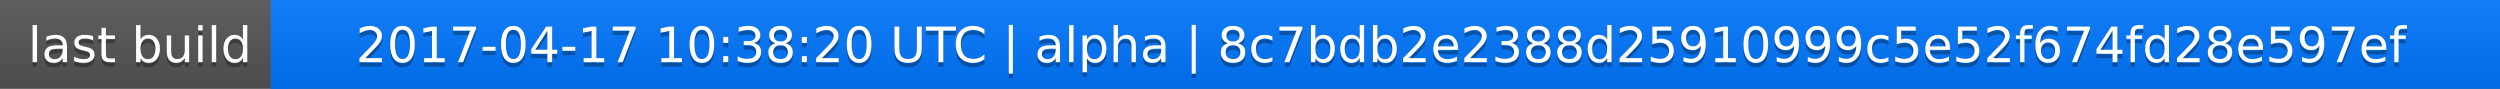
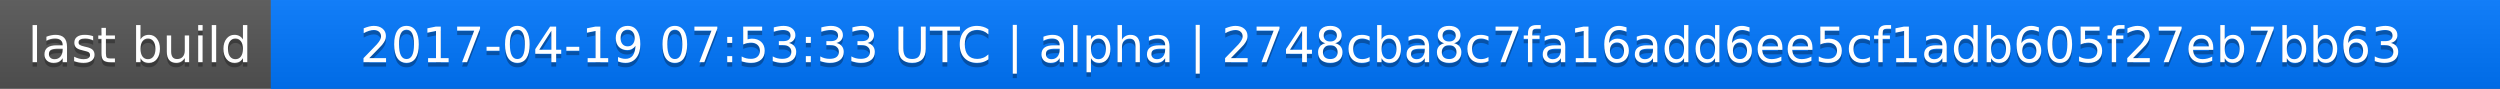
<svg xmlns="http://www.w3.org/2000/svg" width="563" height="20">
  <linearGradient id="a" x2="0" y2="100%">
    <stop offset="0" stop-color="#bbb" stop-opacity=".1" />
    <stop offset="1" stop-opacity=".1" />
  </linearGradient>
  <rect rx="0" width="563" height="20" fill="#555" />
  <rect rx="0" x="61" width="502" height="20" fill="#07f" />
  <path fill="#07f" d="M61 0h4v20h-4z" />
  <rect rx="0" width="563" height="20" fill="url(#a)" />
  <g fill="#fff" text-anchor="middle" font-family="DejaVu Sans,Verdana,Geneva,sans-serif" font-size="11">
    <text x="31.5" y="15" fill="#010101" fill-opacity=".3">last build</text>
    <text x="31.5" y="14">last build</text>
-     <text x="311" y="15" fill="#010101" fill-opacity=".3">2017-04-17 10:38:20 UTC | alpha | 8c7bdb2e2388d25910999c5e52f674fd28e597ef</text>
-     <text x="311" y="14">2017-04-17 10:38:20 UTC | alpha | 8c7bdb2e2388d25910999c5e52f674fd28e597ef</text>
+     <text x="311" y="15" fill="#010101" fill-opacity=".3">2017-04-19 07:53:33 UTC | alpha | 2748cba8c7fa16add6ee5cf1adb605f27eb7bb63</text>
+     <text x="311" y="14">2017-04-19 07:53:33 UTC | alpha | 2748cba8c7fa16add6ee5cf1adb605f27eb7bb63</text>
  </g>
</svg>
